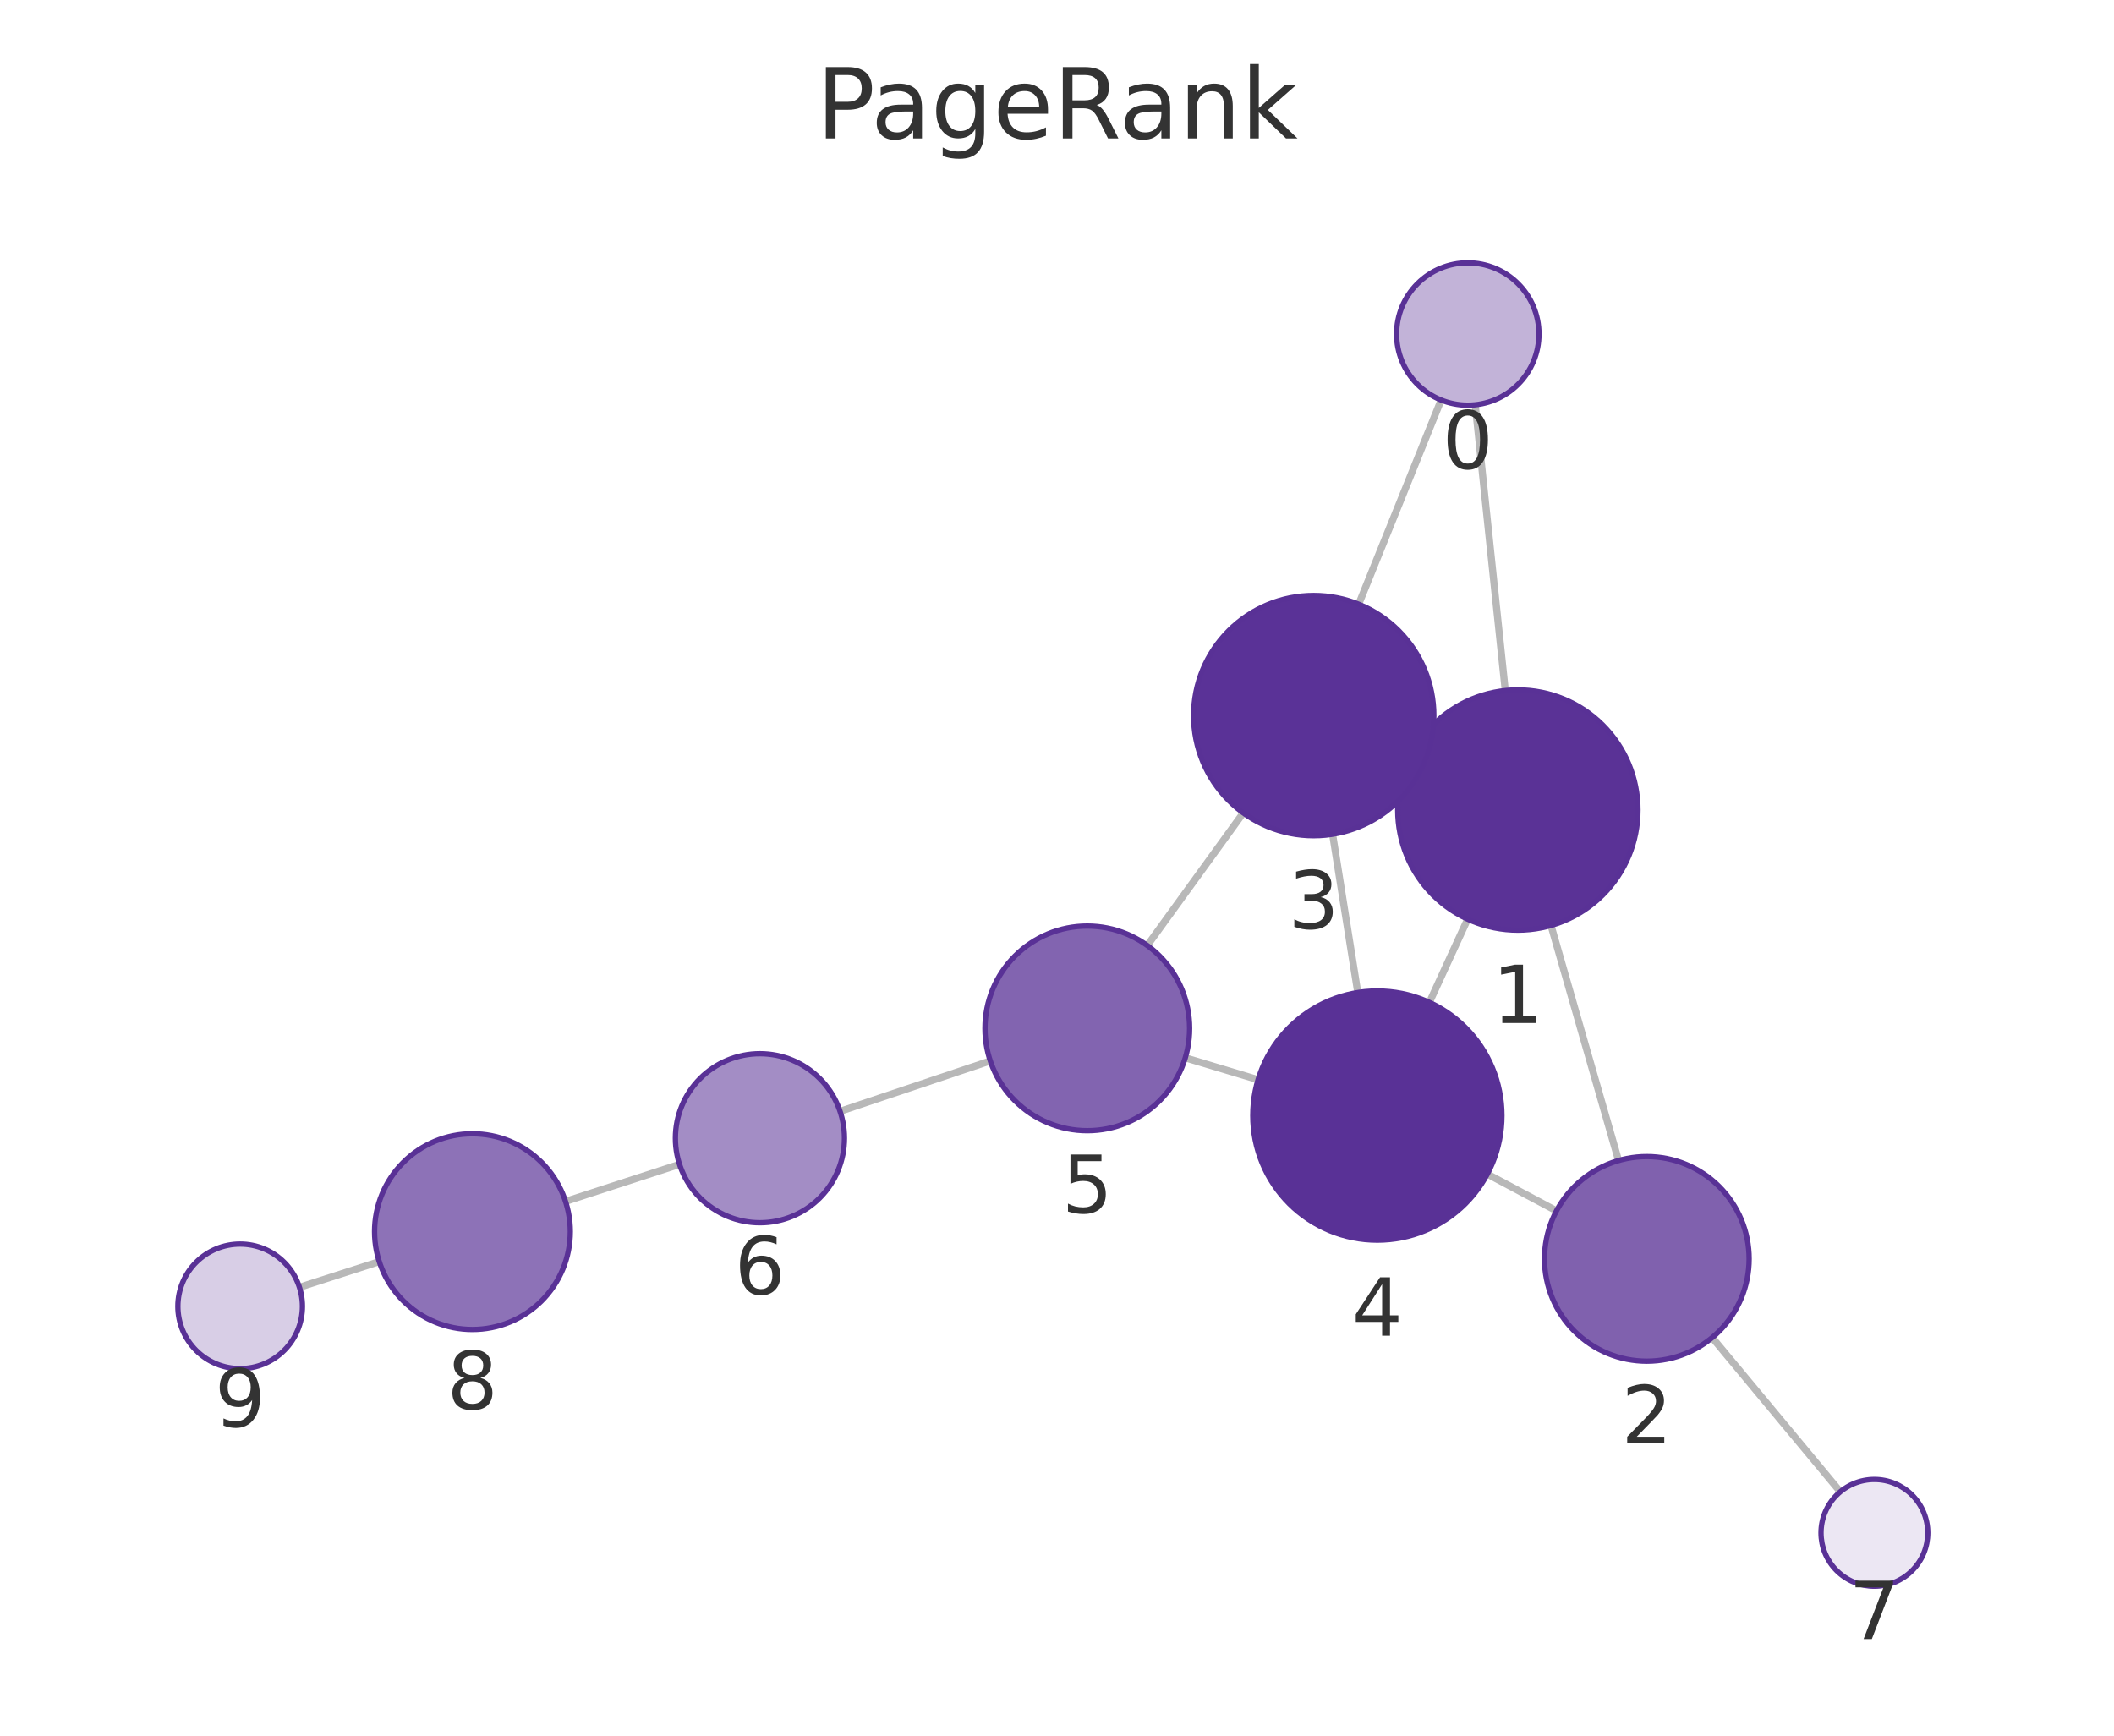
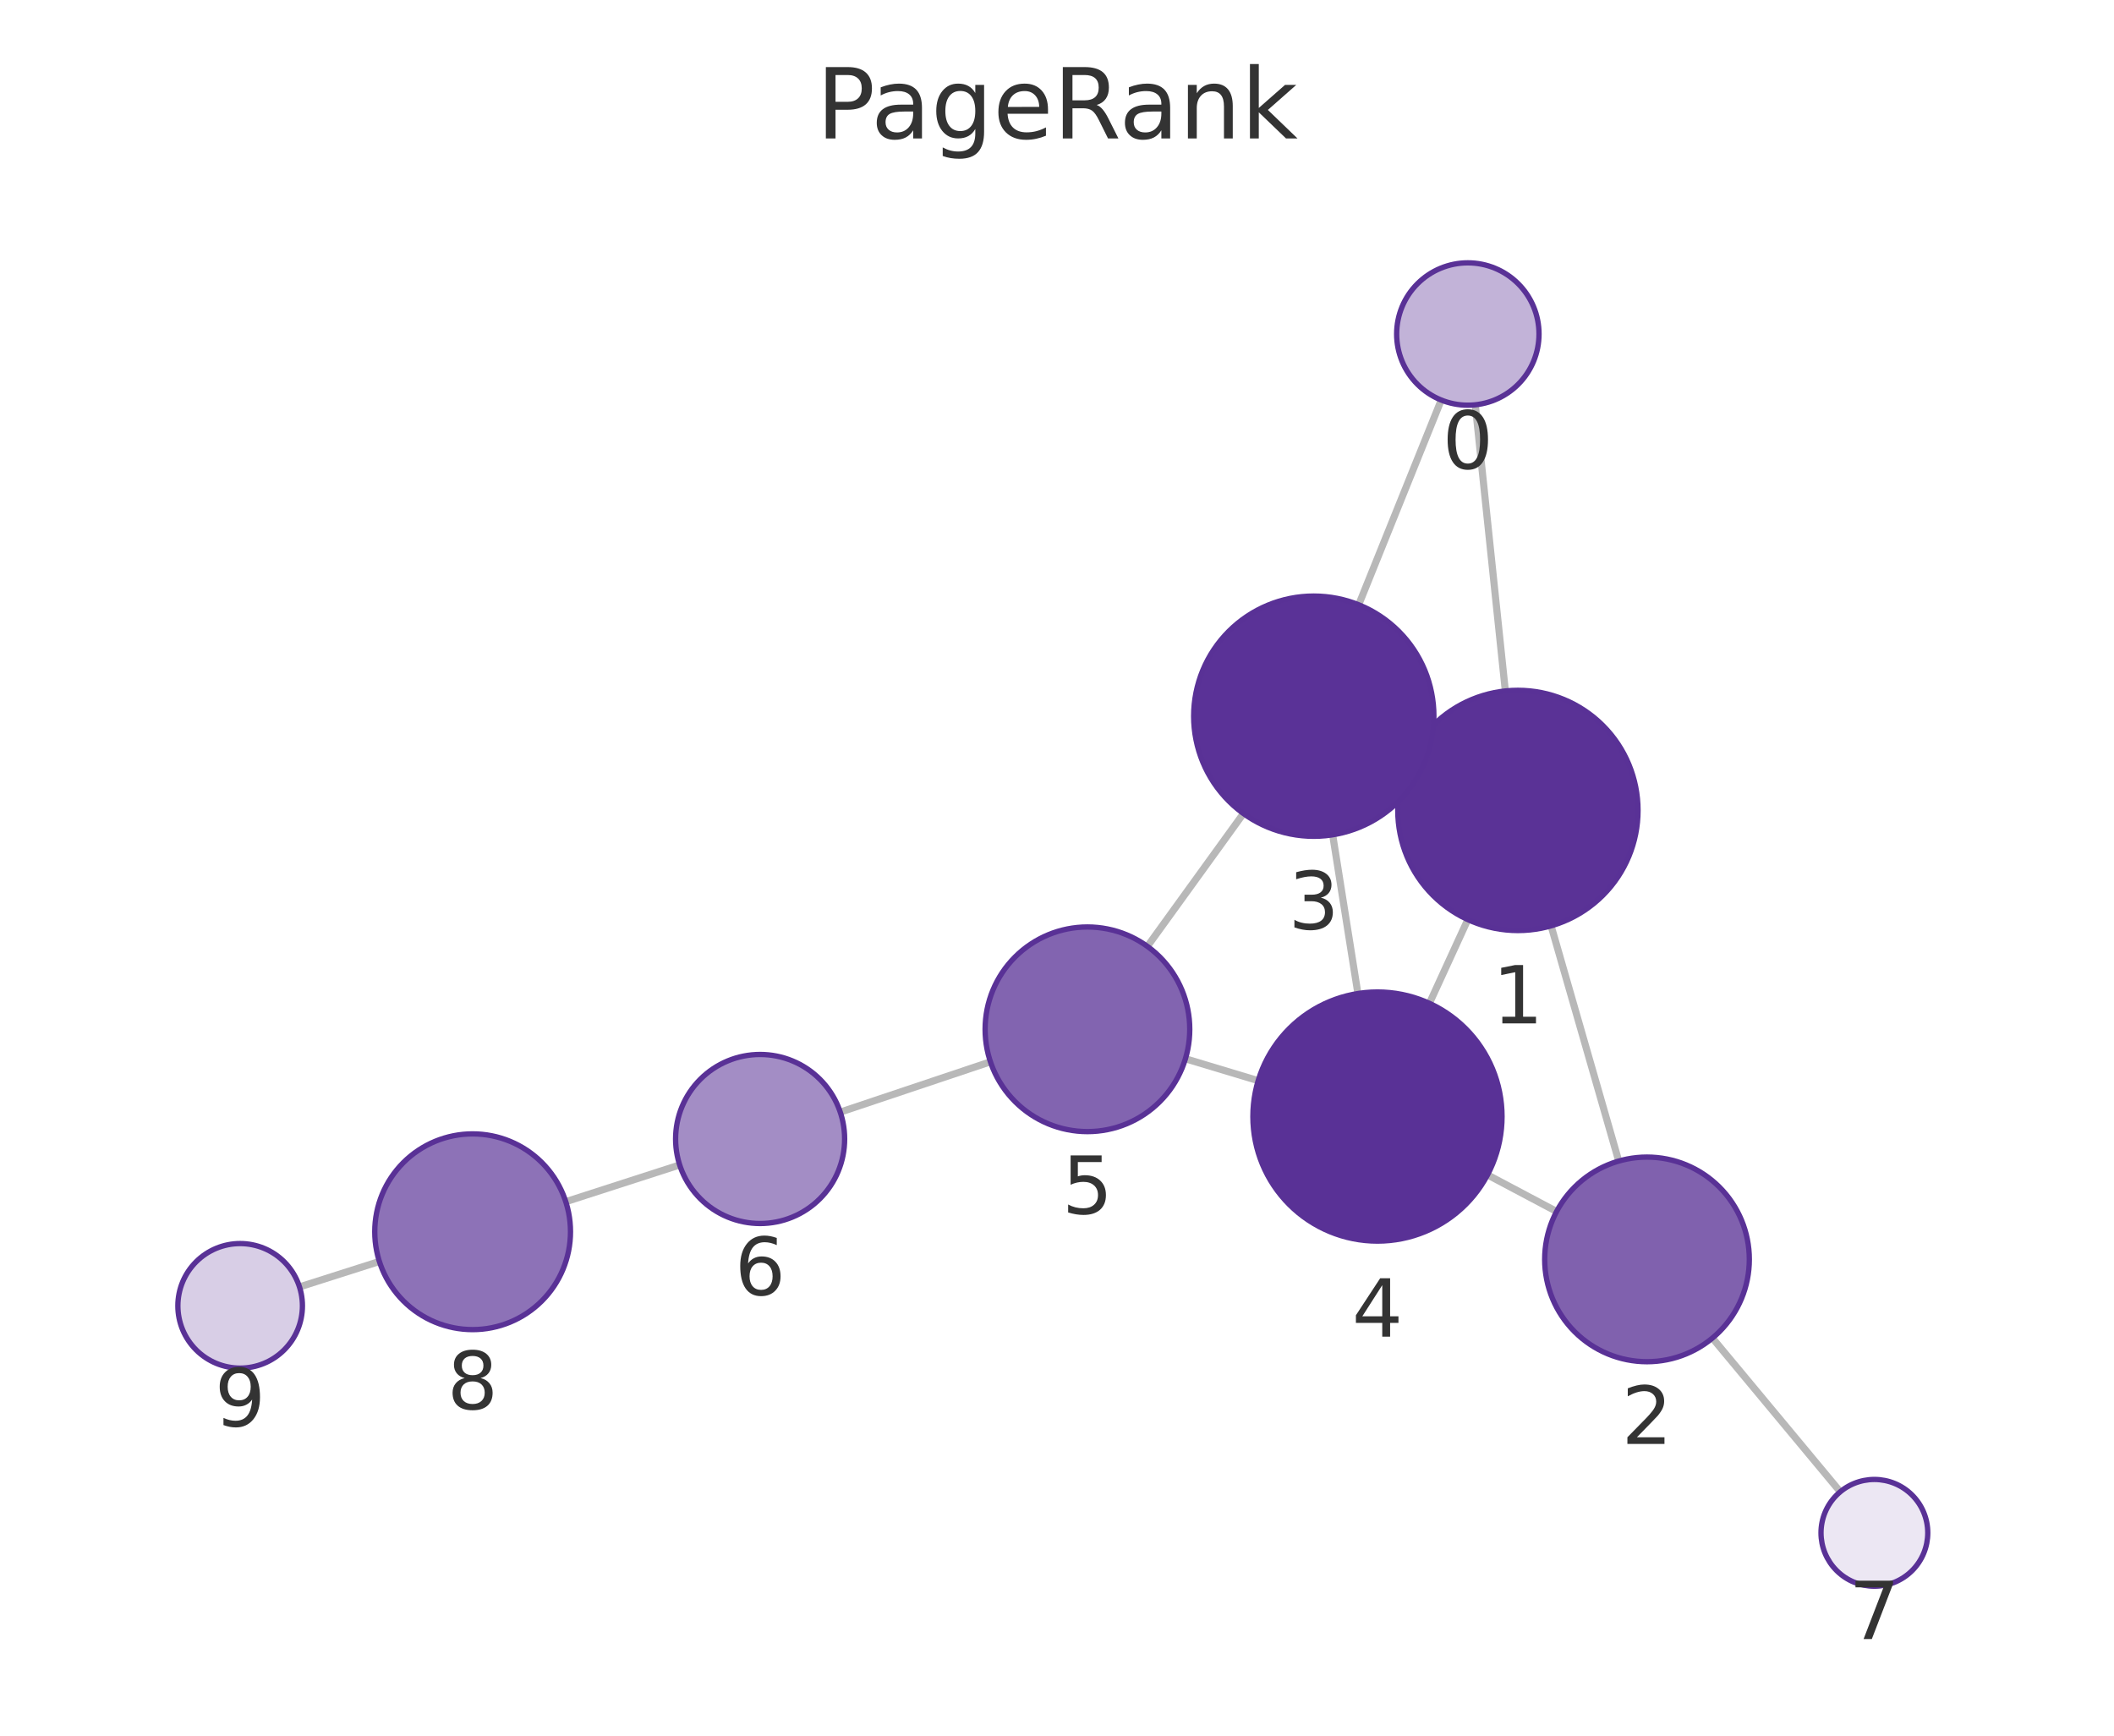
<svg xmlns="http://www.w3.org/2000/svg" xmlns:xlink="http://www.w3.org/1999/xlink" width="237.6pt" height="195.078pt" viewBox="0 0 237.6 195.078" version="1.1">
  <defs>
    <style type="text/css">*{stroke-linejoin: round; stroke-linecap: butt}</style>
  </defs>
  <g id="figure_1">
    <g id="patch_1">
      <path d="M 0 195.078  L 237.6 195.078  L 237.6 0  L 0 0  L 0 195.078  z " style="fill: none" />
    </g>
    <g id="axes_1">
      <g id="patch_2">
        <path d="M 7.2 187.878  L 230.4 187.878  L 230.4 21.558  L 7.2 21.558  L 7.2 187.878  z " style="fill: none" />
      </g>
      <g id="EdgeCollection_1">
-         <path d="M 165.805 45.497  L 169.183 77.617  " clip-path="url(#pd2f0d422e1)" style="fill: #b8b8b8; stroke: #b8b8b8; stroke-width: 0.8" />
-         <path d="M 161.973 44.959  L 152.707 67.912  " clip-path="url(#pd2f0d422e1)" style="fill: #b8b8b8; stroke: #b8b8b8; stroke-width: 0.8" />
-         <path d="M 174.323 104.018  L 181.915 130.438  " clip-path="url(#pd2f0d422e1)" style="fill: #b8b8b8; stroke: #b8b8b8; stroke-width: 0.8" />
-         <path d="M 158.342 85.375  L 159.905 86.098  " clip-path="url(#pd2f0d422e1)" style="fill: #b8b8b8; stroke: #b8b8b8; stroke-width: 0.8" />
-         <path d="M 164.955 103.308  L 160.653 112.665  " clip-path="url(#pd2f0d422e1)" style="fill: #b8b8b8; stroke: #b8b8b8; stroke-width: 0.8" />
-         <path d="M 174.938 136.092  L 167.166 131.958  " clip-path="url(#pd2f0d422e1)" style="fill: #b8b8b8; stroke: #b8b8b8; stroke-width: 0.8" />
-         <path d="M 192.439 150.337  L 206.835 167.668  " clip-path="url(#pd2f0d422e1)" style="fill: #b8b8b8; stroke: #b8b8b8; stroke-width: 0.8" />
-         <path d="M 149.774 93.762  L 152.605 111.559  " clip-path="url(#pd2f0d422e1)" style="fill: #b8b8b8; stroke: #b8b8b8; stroke-width: 0.8" />
-         <path d="M 139.736 91.365  L 128.947 106.268  " clip-path="url(#pd2f0d422e1)" style="fill: #b8b8b8; stroke: #b8b8b8; stroke-width: 0.8" />
-         <path d="M 141.398 121.354  L 133.217 118.894  " clip-path="url(#pd2f0d422e1)" style="fill: #b8b8b8; stroke: #b8b8b8; stroke-width: 0.8" />
-         <path d="M 111.301 119.241  L 94.416 124.907  " clip-path="url(#pd2f0d422e1)" style="fill: #b8b8b8; stroke: #b8b8b8; stroke-width: 0.8" />
-         <path d="M 76.375 130.865  L 63.56 135.03  " clip-path="url(#pd2f0d422e1)" style="fill: #b8b8b8; stroke: #b8b8b8; stroke-width: 0.8" />
-         <path d="M 42.627 141.798  L 33.655 144.683  " clip-path="url(#pd2f0d422e1)" style="fill: #b8b8b8; stroke: #b8b8b8; stroke-width: 0.8" />
+         <path d="M 165.811 45.498  L 169.191 77.66  " clip-path="url(#p4f11319099)" style="fill: #b8b8b8; stroke: #b8b8b8; stroke-width: 0.8" />
+         <path d="M 161.984 44.962  L 152.708 67.974  " clip-path="url(#p4f11319099)" style="fill: #b8b8b8; stroke: #b8b8b8; stroke-width: 0.8" />
+         <path d="M 174.333 104.061  L 181.935 130.498  " clip-path="url(#p4f11319099)" style="fill: #b8b8b8; stroke: #b8b8b8; stroke-width: 0.8" />
+         <path d="M 158.345 85.428  L 159.918 86.154  " clip-path="url(#p4f11319099)" style="fill: #b8b8b8; stroke: #b8b8b8; stroke-width: 0.8" />
+         <path d="M 164.973 103.357  L 160.656 112.769  " clip-path="url(#p4f11319099)" style="fill: #b8b8b8; stroke: #b8b8b8; stroke-width: 0.8" />
+         <path d="M 174.952 136.165  L 167.188 132.05  " clip-path="url(#p4f11319099)" style="fill: #b8b8b8; stroke: #b8b8b8; stroke-width: 0.8" />
+         <path d="M 192.466 150.392  L 206.833 167.669  " clip-path="url(#p4f11319099)" style="fill: #b8b8b8; stroke: #b8b8b8; stroke-width: 0.8" />
+         <path d="M 149.782 93.827  L 152.619 111.668  " clip-path="url(#p4f11319099)" style="fill: #b8b8b8; stroke: #b8b8b8; stroke-width: 0.8" />
+         <path d="M 139.752 91.436  L 128.959 106.367  " clip-path="url(#p4f11319099)" style="fill: #b8b8b8; stroke: #b8b8b8; stroke-width: 0.8" />
+         <path d="M 141.412 121.461  L 133.234 119  " clip-path="url(#p4f11319099)" style="fill: #b8b8b8; stroke: #b8b8b8; stroke-width: 0.8" />
+         <path d="M 111.317 119.341  L 94.44 124.997  " clip-path="url(#p4f11319099)" style="fill: #b8b8b8; stroke: #b8b8b8; stroke-width: 0.8" />
+         <path d="M 76.391 130.933  L 63.588 135.064  " clip-path="url(#p4f11319099)" style="fill: #b8b8b8; stroke: #b8b8b8; stroke-width: 0.8" />
+         <path d="M 42.639 141.782  L 33.661 144.643  " clip-path="url(#p4f11319099)" style="fill: #b8b8b8; stroke: #b8b8b8; stroke-width: 0.8" />
      </g>
      <g id="VertexCollection_1">
-         <path d="M 164.968 45.54  C 167.09 45.54 169.125 44.698 170.625 43.197  C 172.126 41.697 172.968 39.662 172.968 37.54  C 172.968 35.419 172.126 33.384 170.625 31.884  C 169.125 30.383 167.09 29.54 164.968 29.54  C 162.847 29.54 160.812 30.383 159.312 31.884  C 157.811 33.384 156.968 35.419 156.968 37.54  C 156.968 39.662 157.811 41.697 159.312 43.197  C 160.812 44.698 162.847 45.54 164.968 45.54  z " clip-path="url(#pd2f0d422e1)" style="fill: #c2b3d8; stroke: #593196; stroke-width: 0.6" />
-         <path d="M 170.595 104.543  C 174.175 104.543 177.609 103.12 180.141 100.589  C 182.672 98.057 184.095 94.623 184.095 91.043  C 184.095 87.463 182.672 84.029 180.141 81.497  C 177.609 78.965 174.175 77.543 170.595 77.543  C 167.015 77.543 163.58 78.965 161.049 81.497  C 158.517 84.029 157.095 87.463 157.095 91.043  C 157.095 94.623 158.517 98.057 161.049 100.589  C 163.58 103.12 167.015 104.543 170.595 104.543  z " clip-path="url(#pd2f0d422e1)" style="fill: #5a3296; stroke: #593196; stroke-width: 0.6" />
-         <path d="M 185.091 152.991  C 188.141 152.991 191.066 151.779 193.223 149.623  C 195.379 147.466 196.591 144.541 196.591 141.491  C 196.591 138.441 195.379 135.516 193.223 133.359  C 191.066 131.203 188.141 129.991 185.091 129.991  C 182.041 129.991 179.116 131.203 176.959 133.359  C 174.803 135.516 173.591 138.441 173.591 141.491  C 173.591 144.541 174.803 147.466 176.959 149.623  C 179.116 151.779 182.041 152.991 185.091 152.991  z " clip-path="url(#pd2f0d422e1)" style="fill: #8061ae; stroke: #593196; stroke-width: 0.6" />
-         <path d="M 147.653 93.93  C 151.233 93.93 154.667 92.508 157.199 89.976  C 159.73 87.444 161.153 84.01 161.153 80.43  C 161.153 76.85 159.73 73.416 157.199 70.884  C 154.667 68.353 151.233 66.93 147.653 66.93  C 144.072 66.93 140.638 68.353 138.107 70.884  C 135.575 73.416 134.153 76.85 134.153 80.43  C 134.153 84.01 135.575 87.444 138.107 89.976  C 140.638 92.508 144.072 93.93 147.653 93.93  z " clip-path="url(#pd2f0d422e1)" style="fill: #5a3297; stroke: #593196; stroke-width: 0.6" />
-         <path d="M 154.805 139.385  C 158.518 139.385 162.079 137.91 164.704 135.284  C 167.33 132.659 168.805 129.098 168.805 125.385  C 168.805 121.672 167.33 118.111 164.704 115.485  C 162.079 112.86 158.518 111.385 154.805 111.385  C 151.092 111.385 147.531 112.86 144.905 115.485  C 142.28 118.111 140.805 121.672 140.805 125.385  C 140.805 129.098 142.28 132.659 144.905 135.284  C 147.531 137.91 151.092 139.385 154.805 139.385  z " clip-path="url(#pd2f0d422e1)" style="fill: #593196; stroke: #593196; stroke-width: 0.6" />
-         <path d="M 122.204 127.083  C 125.254 127.083 128.179 125.871 130.335 123.714  C 132.492 121.558 133.704 118.633 133.704 115.583  C 133.704 112.533 132.492 109.608 130.335 107.451  C 128.179 105.294 125.254 104.083 122.204 104.083  C 119.154 104.083 116.229 105.294 114.072 107.451  C 111.915 109.608 110.704 112.533 110.704 115.583  C 110.704 118.633 111.915 121.558 114.072 123.714  C 116.229 125.871 119.154 127.083 122.204 127.083  z " clip-path="url(#pd2f0d422e1)" style="fill: #8264b0; stroke: #593196; stroke-width: 0.6" />
-         <path d="M 85.41 137.429  C 87.929 137.429 90.346 136.428 92.127 134.647  C 93.909 132.865 94.91 130.449 94.91 127.929  C 94.91 125.41 93.909 122.993 92.127 121.212  C 90.346 119.43 87.929 118.429 85.41 118.429  C 82.89 118.429 80.474 119.43 78.692 121.212  C 76.911 122.993 75.91 125.41 75.91 127.929  C 75.91 130.449 76.911 132.865 78.692 134.647  C 80.474 136.428 82.89 137.429 85.41 137.429  z " clip-path="url(#pd2f0d422e1)" style="fill: #a38dc5; stroke: #593196; stroke-width: 0.6" />
-         <path d="M 210.669 178.283  C 212.26 178.283 213.787 177.651 214.912 176.526  C 216.037 175.401 216.669 173.875 216.669 172.283  C 216.669 170.692 216.037 169.166 214.912 168.041  C 213.787 166.916 212.26 166.283 210.669 166.283  C 209.078 166.283 207.552 166.916 206.427 168.041  C 205.301 169.166 204.669 170.692 204.669 172.283  C 204.669 173.875 205.301 175.401 206.427 176.526  C 207.552 177.651 209.078 178.283 210.669 178.283  z " clip-path="url(#pd2f0d422e1)" style="fill: #ece7f3; stroke: #593196; stroke-width: 0.6" />
-         <path d="M 53.098 149.429  C 56.016 149.429 58.814 148.27 60.877 146.207  C 62.939 144.145 64.098 141.346 64.098 138.429  C 64.098 135.512 62.939 132.714 60.877 130.651  C 58.814 128.588 56.016 127.429 53.098 127.429  C 50.181 127.429 47.383 128.588 45.32 130.651  C 43.257 132.714 42.098 135.512 42.098 138.429  C 42.098 141.346 43.257 144.145 45.32 146.207  C 47.383 148.27 50.181 149.429 53.098 149.429  z " clip-path="url(#pd2f0d422e1)" style="fill: #8d72b7; stroke: #593196; stroke-width: 0.6" />
-         <path d="M 26.991 153.827  C 28.848 153.827 30.628 153.089 31.941 151.777  C 33.254 150.464 33.991 148.683 33.991 146.827  C 33.991 144.97 33.254 143.19 31.941 141.877  C 30.628 140.564 28.848 139.827 26.991 139.827  C 25.135 139.827 23.354 140.564 22.041 141.877  C 20.729 143.19 19.991 144.97 19.991 146.827  C 19.991 148.683 20.729 150.464 22.041 151.777  C 23.354 153.089 25.135 153.827 26.991 153.827  z " clip-path="url(#pd2f0d422e1)" style="fill: #d8cee6; stroke: #593196; stroke-width: 0.6" />
+         <path d="M 164.975 45.542  C 167.097 45.542 169.132 44.699 170.632 43.199  C 172.132 41.699 172.975 39.664 172.975 37.542  C 172.975 35.42 172.132 33.385 170.632 31.885  C 169.132 30.385 167.097 29.542 164.975 29.542  C 162.854 29.542 160.819 30.385 159.318 31.885  C 157.818 33.385 156.975 35.42 156.975 37.542  C 156.975 39.664 157.818 41.699 159.318 43.199  C 160.819 44.699 162.854 45.542 164.975 45.542  z " clip-path="url(#p4f11319099)" style="fill: #c2b3d8; stroke: #593196; stroke-width: 0.6" />
+         <path d="M 170.602 104.587  C 174.182 104.587 177.617 103.164 180.148 100.632  C 182.68 98.101 184.102 94.667 184.102 91.087  C 184.102 87.506 182.68 84.072 180.148 81.541  C 177.617 79.009 174.182 77.587 170.602 77.587  C 167.022 77.587 163.588 79.009 161.056 81.541  C 158.525 84.072 157.102 87.506 157.102 91.087  C 157.102 94.667 158.525 98.101 161.056 100.632  C 163.588 103.164 167.022 104.587 170.602 104.587  z " clip-path="url(#p4f11319099)" style="fill: #5a3296; stroke: #593196; stroke-width: 0.6" />
+         <path d="M 185.113 153.05  C 188.163 153.05 191.088 151.838 193.245 149.682  C 195.401 147.525 196.613 144.6 196.613 141.55  C 196.613 138.5 195.401 135.575 193.245 133.418  C 191.088 131.262 188.163 130.05 185.113 130.05  C 182.063 130.05 179.138 131.262 176.981 133.418  C 174.825 135.575 173.613 138.5 173.613 141.55  C 173.613 144.6 174.825 147.525 176.981 149.682  C 179.138 151.838 182.063 153.05 185.113 153.05  z " clip-path="url(#p4f11319099)" style="fill: #8061ae; stroke: #593196; stroke-width: 0.6" />
+         <path d="M 147.661 93.995  C 151.242 93.995 154.676 92.572 157.207 90.041  C 159.739 87.509 161.161 84.075 161.161 80.495  C 161.161 76.915 159.739 73.481 157.207 70.949  C 154.676 68.417 151.242 66.995 147.661 66.995  C 144.081 66.995 140.647 68.417 138.115 70.949  C 135.584 73.481 134.161 76.915 134.161 80.495  C 134.161 84.075 135.584 87.509 138.115 90.041  C 140.647 92.572 144.081 93.995 147.661 93.995  z " clip-path="url(#p4f11319099)" style="fill: #5a3297; stroke: #593196; stroke-width: 0.6" />
+         <path d="M 154.818 139.494  C 158.531 139.494 162.092 138.019 164.718 135.393  C 167.343 132.768 168.818 129.207 168.818 125.494  C 168.818 121.781 167.343 118.22 164.718 115.594  C 162.092 112.969 158.531 111.494 154.818 111.494  C 151.105 111.494 147.544 112.969 144.919 115.594  C 142.293 118.22 140.818 121.781 140.818 125.494  C 140.818 129.207 142.293 132.768 144.919 135.393  C 147.544 138.019 151.105 139.494 154.818 139.494  z " clip-path="url(#p4f11319099)" style="fill: #593196; stroke: #593196; stroke-width: 0.6" />
+         <path d="M 122.221 127.187  C 125.271 127.187 128.196 125.975 130.353 123.819  C 132.51 121.662 133.721 118.737 133.721 115.687  C 133.721 112.637 132.51 109.712 130.353 107.555  C 128.196 105.399 125.271 104.187 122.221 104.187  C 119.171 104.187 116.246 105.399 114.09 107.555  C 111.933 109.712 110.721 112.637 110.721 115.687  C 110.721 118.737 111.933 121.662 114.09 123.819  C 116.246 125.975 119.171 127.187 122.221 127.187  z " clip-path="url(#p4f11319099)" style="fill: #8264b0; stroke: #593196; stroke-width: 0.6" />
+         <path d="M 85.432 137.516  C 87.952 137.516 90.368 136.515 92.15 134.733  C 93.931 132.952 94.932 130.535 94.932 128.016  C 94.932 125.496 93.931 123.08 92.15 121.298  C 90.368 119.517 87.952 118.516 85.432 118.516  C 82.913 118.516 80.496 119.517 78.715 121.298  C 76.933 123.08 75.932 125.496 75.932 128.016  C 75.932 130.535 76.933 132.952 78.715 134.733  C 80.496 136.515 82.913 137.516 85.432 137.516  z " clip-path="url(#p4f11319099)" style="fill: #a38dc5; stroke: #593196; stroke-width: 0.6" />
+         <path d="M 210.669 178.282  C 212.261 178.282 213.787 177.65 214.912 176.525  C 216.037 175.4 216.669 173.873 216.669 172.282  C 216.669 170.691 216.037 169.165 214.912 168.04  C 213.787 166.914 212.261 166.282 210.669 166.282  C 209.078 166.282 207.552 166.914 206.427 168.04  C 205.301 169.165 204.669 170.691 204.669 172.282  C 204.669 173.873 205.301 175.4 206.427 176.525  C 207.552 177.65 209.078 178.282 210.669 178.282  z " clip-path="url(#p4f11319099)" style="fill: #ece7f3; stroke: #593196; stroke-width: 0.6" />
+         <path d="M 53.12 149.442  C 56.037 149.442 58.835 148.283 60.898 146.22  C 62.961 144.157 64.12 141.359 64.12 138.442  C 64.12 135.524 62.961 132.726 60.898 130.663  C 58.835 128.601 56.037 127.442 53.12 127.442  C 50.202 127.442 47.404 128.601 45.341 130.663  C 43.279 132.726 42.12 135.524 42.12 138.442  C 42.12 141.359 43.279 144.157 45.341 146.22  C 47.404 148.283 50.202 149.442 53.12 149.442  z " clip-path="url(#p4f11319099)" style="fill: #8d72b7; stroke: #593196; stroke-width: 0.6" />
+         <path d="M 26.991 153.769  C 28.847 153.769 30.628 153.032 31.941 151.719  C 33.254 150.406 33.991 148.626 33.991 146.769  C 33.991 144.913 33.254 143.132 31.941 141.819  C 30.628 140.507 28.847 139.769 26.991 139.769  C 25.135 139.769 23.354 140.507 22.041 141.819  C 20.729 143.132 19.991 144.913 19.991 146.769  C 19.991 148.626 20.729 150.406 22.041 151.719  C 23.354 153.032 25.135 153.769 26.991 153.769  z " clip-path="url(#p4f11319099)" style="fill: #d8cee6; stroke: #593196; stroke-width: 0.6" />
      </g>
      <g id="text_1">
-         <g clip-path="url(#pd2f0d422e1)">
-           <g style="fill: #333333" transform="translate(162.1053 52.67839) scale(0.09 -0.09)">
+         <g clip-path="url(#p4f11319099)">
+           <g style="fill: #333333" transform="translate(162.1122 52.67999) scale(0.09 -0.09)">
            <defs>
              <path id="DejaVuSans-13" d="M 2034 4250  Q 1547 4250 1301 3770  Q 1056 3291 1056 2328  Q 1056 1369 1301 889  Q 1547 409 2034 409  Q 2525 409 2770 889  Q 3016 1369 3016 2328  Q 3016 3291 2770 3770  Q 2525 4250 2034 4250  z M 2034 4750  Q 2819 4750 3233 4129  Q 3647 3509 3647 2328  Q 3647 1150 3233 529  Q 2819 -91 2034 -91  Q 1250 -91 836 529  Q 422 1150 422 2328  Q 422 3509 836 4129  Q 1250 4750 2034 4750  z " transform="scale(0.015625)" />
            </defs>
            <use xlink:href="#DejaVuSans-13" />
          </g>
        </g>
      </g>
      <g id="text_2">
-         <g clip-path="url(#pd2f0d422e1)">
-           <g style="fill: #333333" transform="translate(167.7317 114.9808) scale(0.09 -0.09)">
+         <g clip-path="url(#p4f11319099)">
+           <g style="fill: #333333" transform="translate(167.7391 115.0244) scale(0.09 -0.09)">
            <defs>
              <path id="DejaVuSans-14" d="M 794 531  L 1825 531  L 1825 4091  L 703 3866  L 703 4441  L 1819 4666  L 2450 4666  L 2450 531  L 3481 531  L 3481 0  L 794 0  L 794 531  z " transform="scale(0.015625)" />
            </defs>
            <use xlink:href="#DejaVuSans-14" />
          </g>
        </g>
      </g>
      <g id="text_3">
-         <g clip-path="url(#pd2f0d422e1)">
-           <g style="fill: #333333" transform="translate(182.2281 162.2291) scale(0.09 -0.09)">
+         <g clip-path="url(#p4f11319099)">
+           <g style="fill: #333333" transform="translate(182.25 162.2881) scale(0.09 -0.09)">
            <defs>
              <path id="DejaVuSans-15" d="M 1228 531  L 3431 531  L 3431 0  L 469 0  L 469 531  Q 828 903 1448 1529  Q 2069 2156 2228 2338  Q 2531 2678 2651 2914  Q 2772 3150 2772 3378  Q 2772 3750 2511 3984  Q 2250 4219 1831 4219  Q 1534 4219 1204 4116  Q 875 4013 500 3803  L 500 4441  Q 881 4594 1212 4672  Q 1544 4750 1819 4750  Q 2544 4750 2975 4387  Q 3406 4025 3406 3419  Q 3406 3131 3298 2873  Q 3191 2616 2906 2266  Q 2828 2175 2409 1742  Q 1991 1309 1228 531  z " transform="scale(0.015625)" />
            </defs>
            <use xlink:href="#DejaVuSans-15" />
          </g>
        </g>
      </g>
      <g id="text_4">
-         <g clip-path="url(#pd2f0d422e1)">
-           <g style="fill: #333333" transform="translate(144.7895 104.368) scale(0.09 -0.09)">
+         <g clip-path="url(#p4f11319099)">
+           <g style="fill: #333333" transform="translate(144.7982 104.4328) scale(0.09 -0.09)">
            <defs>
              <path id="DejaVuSans-16" d="M 2597 2516  Q 3050 2419 3304 2112  Q 3559 1806 3559 1356  Q 3559 666 3084 287  Q 2609 -91 1734 -91  Q 1441 -91 1130 -33  Q 819 25 488 141  L 488 750  Q 750 597 1062 519  Q 1375 441 1716 441  Q 2309 441 2620 675  Q 2931 909 2931 1356  Q 2931 1769 2642 2001  Q 2353 2234 1838 2234  L 1294 2234  L 1294 2753  L 1863 2753  Q 2328 2753 2575 2939  Q 2822 3125 2822 3475  Q 2822 3834 2567 4026  Q 2313 4219 1838 4219  Q 1578 4219 1281 4162  Q 984 4106 628 3988  L 628 4550  Q 988 4650 1302 4700  Q 1616 4750 1894 4750  Q 2613 4750 3031 4423  Q 3450 4097 3450 3541  Q 3450 3153 3228 2886  Q 3006 2619 2597 2516  z " transform="scale(0.015625)" />
            </defs>
            <use xlink:href="#DejaVuSans-16" />
          </g>
        </g>
      </g>
      <g id="text_5">
-         <g clip-path="url(#pd2f0d422e1)">
-           <g style="fill: #333333" transform="translate(151.9416 150.1227) scale(0.09 -0.09)">
+         <g clip-path="url(#p4f11319099)">
+           <g style="fill: #333333" transform="translate(151.9552 150.2317) scale(0.09 -0.09)">
            <defs>
              <path id="DejaVuSans-17" d="M 2419 4116  L 825 1625  L 2419 1625  L 2419 4116  z M 2253 4666  L 3047 4666  L 3047 1625  L 3713 1625  L 3713 1100  L 3047 1100  L 3047 0  L 2419 0  L 2419 1100  L 313 1100  L 313 1709  L 2253 4666  z " transform="scale(0.015625)" />
            </defs>
            <use xlink:href="#DejaVuSans-17" />
          </g>
        </g>
      </g>
      <g id="text_6">
-         <g clip-path="url(#pd2f0d422e1)">
-           <g style="fill: #333333" transform="translate(119.3406 136.3206) scale(0.09 -0.09)">
+         <g clip-path="url(#p4f11319099)">
+           <g style="fill: #333333" transform="translate(119.3582 136.425) scale(0.09 -0.09)">
            <defs>
              <path id="DejaVuSans-18" d="M 691 4666  L 3169 4666  L 3169 4134  L 1269 4134  L 1269 2991  Q 1406 3038 1543 3061  Q 1681 3084 1819 3084  Q 2600 3084 3056 2656  Q 3513 2228 3513 1497  Q 3513 744 3044 326  Q 2575 -91 1722 -91  Q 1428 -91 1123 -41  Q 819 9 494 109  L 494 744  Q 775 591 1075 516  Q 1375 441 1709 441  Q 2250 441 2565 725  Q 2881 1009 2881 1497  Q 2881 1984 2565 2268  Q 2250 2553 1709 2553  Q 1456 2553 1204 2497  Q 953 2441 691 2322  L 691 4666  z " transform="scale(0.015625)" />
            </defs>
            <use xlink:href="#DejaVuSans-18" />
          </g>
        </g>
      </g>
      <g id="text_7">
-         <g clip-path="url(#pd2f0d422e1)">
-           <g style="fill: #333333" transform="translate(82.54666 145.467) scale(0.09 -0.09)">
+         <g clip-path="url(#p4f11319099)">
+           <g style="fill: #333333" transform="translate(82.56924 145.5534) scale(0.09 -0.09)">
            <defs>
              <path id="DejaVuSans-19" d="M 2113 2584  Q 1688 2584 1439 2293  Q 1191 2003 1191 1497  Q 1191 994 1439 701  Q 1688 409 2113 409  Q 2538 409 2786 701  Q 3034 994 3034 1497  Q 3034 2003 2786 2293  Q 2538 2584 2113 2584  z M 3366 4563  L 3366 3988  Q 3128 4100 2886 4159  Q 2644 4219 2406 4219  Q 1781 4219 1451 3797  Q 1122 3375 1075 2522  Q 1259 2794 1537 2939  Q 1816 3084 2150 3084  Q 2853 3084 3261 2657  Q 3669 2231 3669 1497  Q 3669 778 3244 343  Q 2819 -91 2113 -91  Q 1303 -91 875 529  Q 447 1150 447 2328  Q 447 3434 972 4092  Q 1497 4750 2381 4750  Q 2619 4750 2861 4703  Q 3103 4656 3366 4563  z " transform="scale(0.015625)" />
            </defs>
            <use xlink:href="#DejaVuSans-19" />
          </g>
        </g>
      </g>
      <g id="text_8">
-         <g clip-path="url(#pd2f0d422e1)">
-           <g style="fill: #333333" transform="translate(207.8061 184.2213) scale(0.09 -0.09)">
+         <g clip-path="url(#p4f11319099)">
+           <g style="fill: #333333" transform="translate(207.8062 184.2201) scale(0.09 -0.09)">
            <defs>
              <path id="DejaVuSans-1a" d="M 525 4666  L 3525 4666  L 3525 4397  L 1831 0  L 1172 0  L 2766 4134  L 525 4134  L 525 4666  z " transform="scale(0.015625)" />
            </defs>
            <use xlink:href="#DejaVuSans-1a" />
          </g>
        </g>
      </g>
      <g id="text_9">
-         <g clip-path="url(#pd2f0d422e1)">
-           <g style="fill: #333333" transform="translate(50.23524 158.3671) scale(0.09 -0.09)">
+         <g clip-path="url(#p4f11319099)">
+           <g style="fill: #333333" transform="translate(50.25655 158.3795) scale(0.09 -0.09)">
            <defs>
              <path id="DejaVuSans-1b" d="M 2034 2216  Q 1584 2216 1326 1975  Q 1069 1734 1069 1313  Q 1069 891 1326 650  Q 1584 409 2034 409  Q 2484 409 2743 651  Q 3003 894 3003 1313  Q 3003 1734 2745 1975  Q 2488 2216 2034 2216  z M 1403 2484  Q 997 2584 770 2862  Q 544 3141 544 3541  Q 544 4100 942 4425  Q 1341 4750 2034 4750  Q 2731 4750 3128 4425  Q 3525 4100 3525 3541  Q 3525 3141 3298 2862  Q 3072 2584 2669 2484  Q 3125 2378 3379 2068  Q 3634 1759 3634 1313  Q 3634 634 3220 271  Q 2806 -91 2034 -91  Q 1263 -91 848 271  Q 434 634 434 1313  Q 434 1759 690 2068  Q 947 2378 1403 2484  z M 1172 3481  Q 1172 3119 1398 2916  Q 1625 2713 2034 2713  Q 2441 2713 2670 2916  Q 2900 3119 2900 3481  Q 2900 3844 2670 4047  Q 2441 4250 2034 4250  Q 1625 4250 1398 4047  Q 1172 3844 1172 3481  z " transform="scale(0.015625)" />
            </defs>
            <use xlink:href="#DejaVuSans-1b" />
          </g>
        </g>
      </g>
      <g id="text_10">
-         <g clip-path="url(#pd2f0d422e1)">
-           <g style="fill: #333333" transform="translate(24.12797 160.3647) scale(0.09 -0.09)">
+         <g clip-path="url(#p4f11319099)">
+           <g style="fill: #333333" transform="translate(24.12795 160.307) scale(0.09 -0.09)">
            <defs>
              <path id="DejaVuSans-1c" d="M 703 97  L 703 672  Q 941 559 1184 500  Q 1428 441 1663 441  Q 2288 441 2617 861  Q 2947 1281 2994 2138  Q 2813 1869 2534 1725  Q 2256 1581 1919 1581  Q 1219 1581 811 2004  Q 403 2428 403 3163  Q 403 3881 828 4315  Q 1253 4750 1959 4750  Q 2769 4750 3195 4129  Q 3622 3509 3622 2328  Q 3622 1225 3098 567  Q 2575 -91 1691 -91  Q 1453 -91 1209 -44  Q 966 3 703 97  z M 1959 2075  Q 2384 2075 2632 2365  Q 2881 2656 2881 3163  Q 2881 3666 2632 3958  Q 2384 4250 1959 4250  Q 1534 4250 1286 3958  Q 1038 3666 1038 3163  Q 1038 2656 1286 2365  Q 1534 2075 1959 2075  z " transform="scale(0.015625)" />
            </defs>
            <use xlink:href="#DejaVuSans-1c" />
          </g>
        </g>
      </g>
      <g id="matplotlib.axis_1" />
      <g id="matplotlib.axis_2" />
      <g id="text_11">
        <g style="fill: #333333" transform="translate(91.74258 15.55828) scale(0.11 -0.11)">
          <defs>
            <path id="DejaVuSans-33" d="M 1259 4147  L 1259 2394  L 2053 2394  Q 2494 2394 2734 2622  Q 2975 2850 2975 3272  Q 2975 3691 2734 3919  Q 2494 4147 2053 4147  L 1259 4147  z M 628 4666  L 2053 4666  Q 2838 4666 3239 4311  Q 3641 3956 3641 3272  Q 3641 2581 3239 2228  Q 2838 1875 2053 1875  L 1259 1875  L 1259 0  L 628 0  L 628 4666  z " transform="scale(0.015625)" />
            <path id="DejaVuSans-44" d="M 2194 1759  Q 1497 1759 1228 1600  Q 959 1441 959 1056  Q 959 750 1161 570  Q 1363 391 1709 391  Q 2188 391 2477 730  Q 2766 1069 2766 1631  L 2766 1759  L 2194 1759  z M 3341 1997  L 3341 0  L 2766 0  L 2766 531  Q 2569 213 2275 61  Q 1981 -91 1556 -91  Q 1019 -91 701 211  Q 384 513 384 1019  Q 384 1609 779 1909  Q 1175 2209 1959 2209  L 2766 2209  L 2766 2266  Q 2766 2663 2505 2880  Q 2244 3097 1772 3097  Q 1472 3097 1187 3025  Q 903 2953 641 2809  L 641 3341  Q 956 3463 1253 3523  Q 1550 3584 1831 3584  Q 2591 3584 2966 3190  Q 3341 2797 3341 1997  z " transform="scale(0.015625)" />
            <path id="DejaVuSans-4a" d="M 2906 1791  Q 2906 2416 2648 2759  Q 2391 3103 1925 3103  Q 1463 3103 1205 2759  Q 947 2416 947 1791  Q 947 1169 1205 825  Q 1463 481 1925 481  Q 2391 481 2648 825  Q 2906 1169 2906 1791  z M 3481 434  Q 3481 -459 3084 -895  Q 2688 -1331 1869 -1331  Q 1566 -1331 1297 -1286  Q 1028 -1241 775 -1147  L 775 -588  Q 1028 -725 1275 -790  Q 1522 -856 1778 -856  Q 2344 -856 2625 -561  Q 2906 -266 2906 331  L 2906 616  Q 2728 306 2450 153  Q 2172 0 1784 0  Q 1141 0 747 490  Q 353 981 353 1791  Q 353 2603 747 3093  Q 1141 3584 1784 3584  Q 2172 3584 2450 3431  Q 2728 3278 2906 2969  L 2906 3500  L 3481 3500  L 3481 434  z " transform="scale(0.015625)" />
            <path id="DejaVuSans-48" d="M 3597 1894  L 3597 1613  L 953 1613  Q 991 1019 1311 708  Q 1631 397 2203 397  Q 2534 397 2845 478  Q 3156 559 3463 722  L 3463 178  Q 3153 47 2828 -22  Q 2503 -91 2169 -91  Q 1331 -91 842 396  Q 353 884 353 1716  Q 353 2575 817 3079  Q 1281 3584 2069 3584  Q 2775 3584 3186 3129  Q 3597 2675 3597 1894  z M 3022 2063  Q 3016 2534 2758 2815  Q 2500 3097 2075 3097  Q 1594 3097 1305 2825  Q 1016 2553 972 2059  L 3022 2063  z " transform="scale(0.015625)" />
            <path id="DejaVuSans-35" d="M 2841 2188  Q 3044 2119 3236 1894  Q 3428 1669 3622 1275  L 4263 0  L 3584 0  L 2988 1197  Q 2756 1666 2539 1819  Q 2322 1972 1947 1972  L 1259 1972  L 1259 0  L 628 0  L 628 4666  L 2053 4666  Q 2853 4666 3247 4331  Q 3641 3997 3641 3322  Q 3641 2881 3436 2590  Q 3231 2300 2841 2188  z M 1259 4147  L 1259 2491  L 2053 2491  Q 2509 2491 2742 2702  Q 2975 2913 2975 3322  Q 2975 3731 2742 3939  Q 2509 4147 2053 4147  L 1259 4147  z " transform="scale(0.015625)" />
            <path id="DejaVuSans-51" d="M 3513 2113  L 3513 0  L 2938 0  L 2938 2094  Q 2938 2591 2744 2837  Q 2550 3084 2163 3084  Q 1697 3084 1428 2787  Q 1159 2491 1159 1978  L 1159 0  L 581 0  L 581 3500  L 1159 3500  L 1159 2956  Q 1366 3272 1645 3428  Q 1925 3584 2291 3584  Q 2894 3584 3203 3211  Q 3513 2838 3513 2113  z " transform="scale(0.015625)" />
            <path id="DejaVuSans-4e" d="M 581 4863  L 1159 4863  L 1159 1991  L 2875 3500  L 3609 3500  L 1753 1863  L 3688 0  L 2938 0  L 1159 1709  L 1159 0  L 581 0  L 581 4863  z " transform="scale(0.015625)" />
          </defs>
          <use xlink:href="#DejaVuSans-33" />
          <use xlink:href="#DejaVuSans-44" transform="translate(55.8125 0)" />
          <use xlink:href="#DejaVuSans-4a" transform="translate(117.0938 0)" />
          <use xlink:href="#DejaVuSans-48" transform="translate(180.5781 0)" />
          <use xlink:href="#DejaVuSans-35" transform="translate(242.1094 0)" />
          <use xlink:href="#DejaVuSans-44" transform="translate(309.3906 0)" />
          <use xlink:href="#DejaVuSans-51" transform="translate(370.6719 0)" />
          <use xlink:href="#DejaVuSans-4e" transform="translate(434.0469 0)" />
        </g>
      </g>
    </g>
  </g>
  <defs>
-     <clipPath id="pd2f0d422e1">
+     <clipPath id="p4f11319099">
      <rect x="7.2" y="21.558" width="223.2" height="166.32" />
    </clipPath>
  </defs>
</svg>
